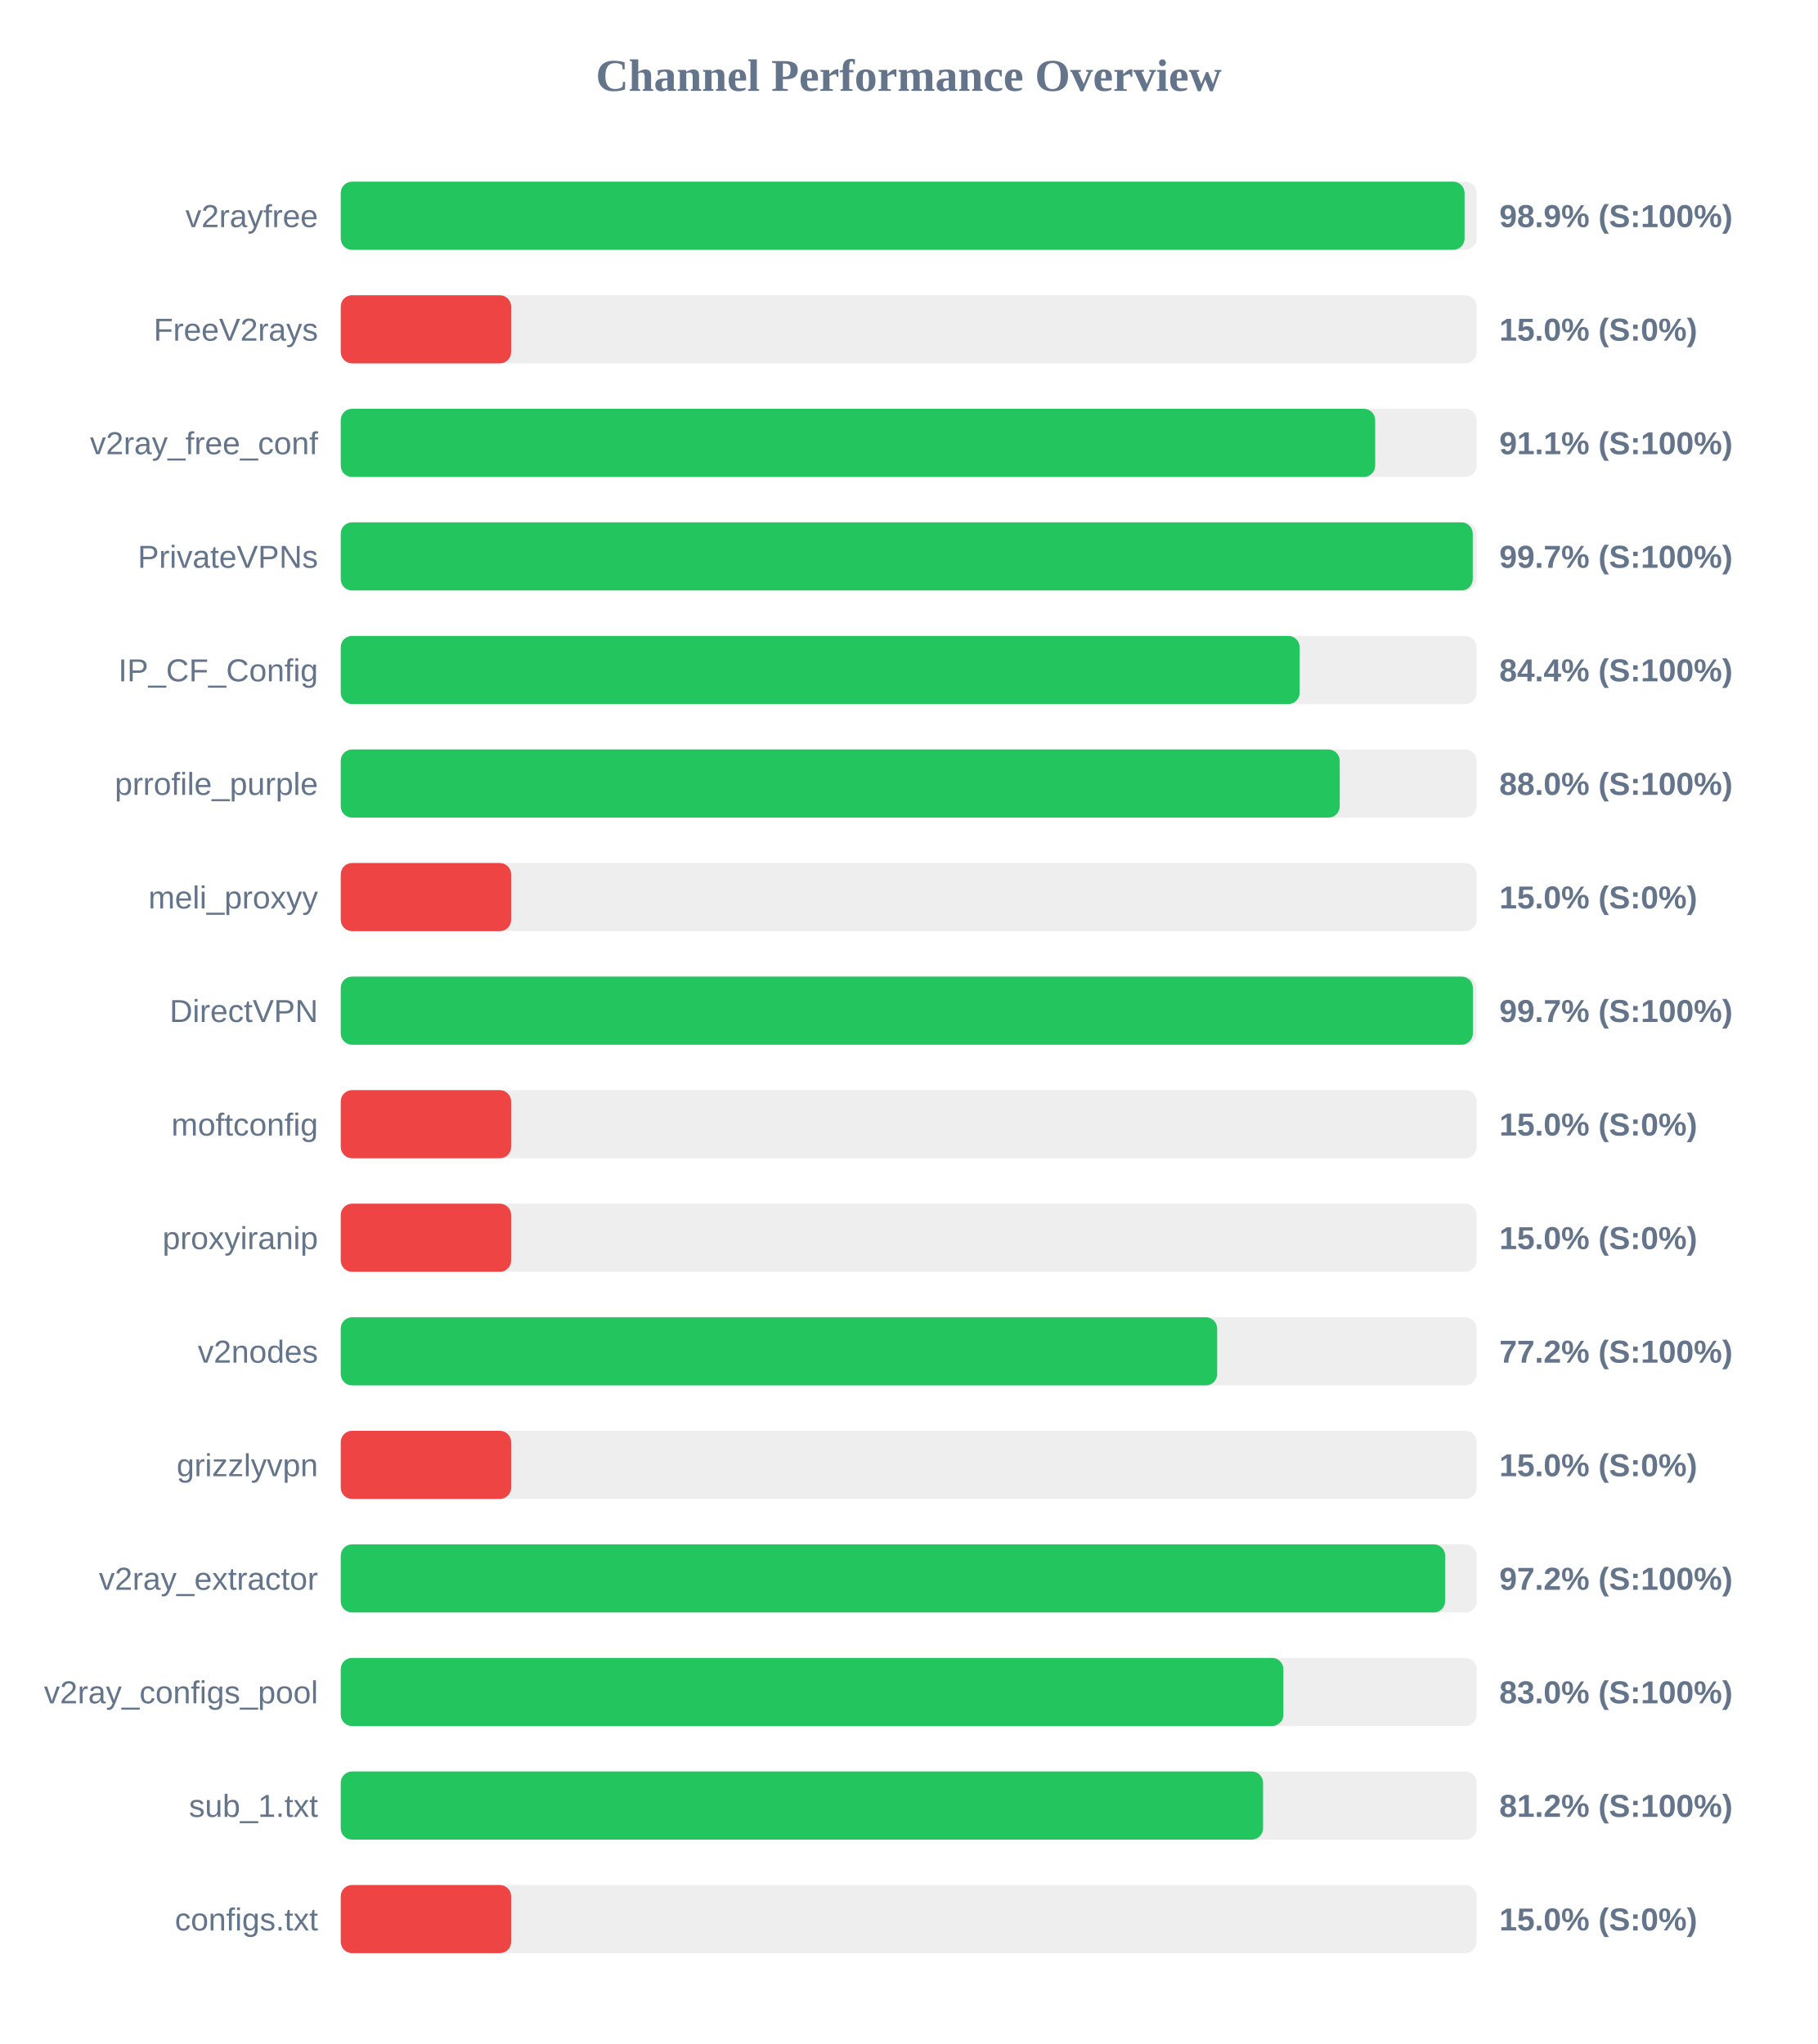
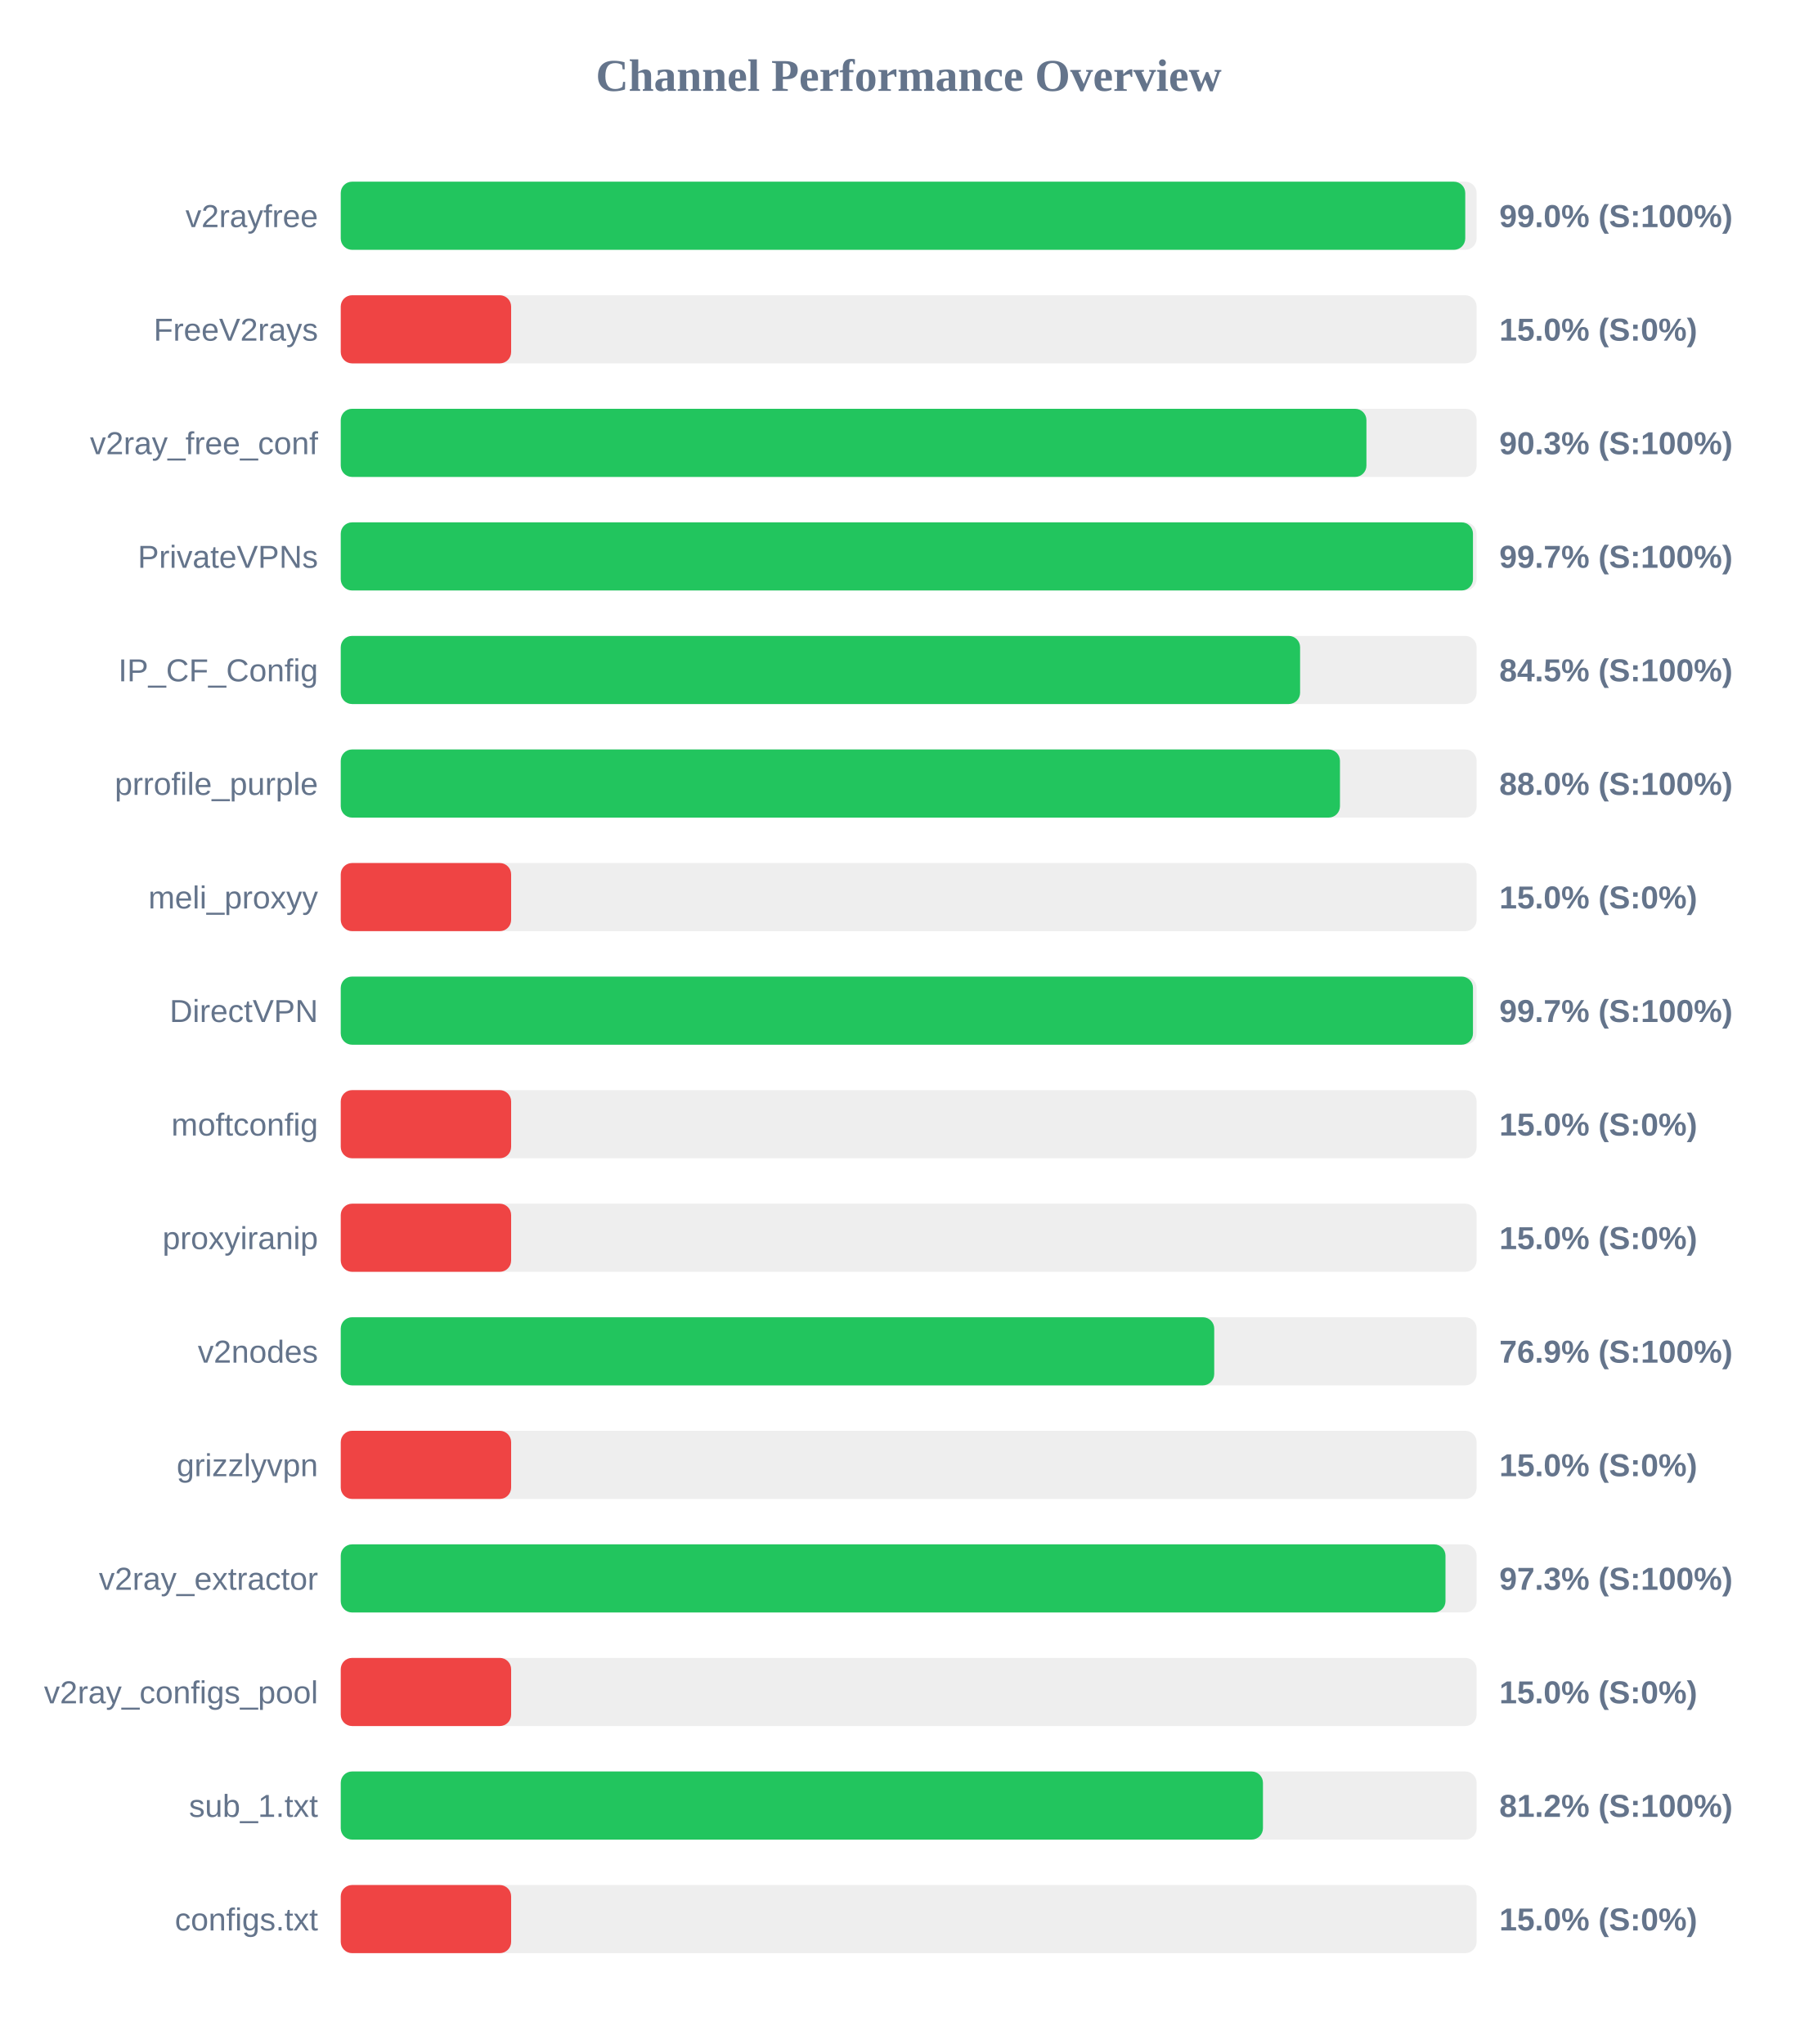
<svg xmlns="http://www.w3.org/2000/svg" width="800" height="900" version="1.1">
  <style>
        .row { font: 14px Arial; fill: #64748b; }
        .score { font: bold 14px Arial; fill: #64748b; }
    </style>
  <text x="400" y="40" text-anchor="middle" font-size="20px" font-weight="bold" fill="#64748b">Channel Performance Overview</text>
  <rect x="150" y="80" width="500" height="30" fill="#eee" rx="5" />
-   <rect x="150" y="80" width="494.7" height="30" fill="#22c55e" rx="5" />
+   <rect x="150" y="80" width="495.0" height="30" fill="#22c55e" rx="5" />
  <text x="140" y="100" text-anchor="end" class="row">v2rayfree</text>
-   <text x="660" y="100" text-anchor="start" class="score">98.9% (S:100%)</text>
+   <text x="660" y="100" text-anchor="start" class="score">99.0% (S:100%)</text>
  <rect x="150" y="130" width="500" height="30" fill="#eee" rx="5" />
  <rect x="150" y="130" width="75.0" height="30" fill="#ef4444" rx="5" />
  <text x="140" y="150" text-anchor="end" class="row">FreeV2rays</text>
  <text x="660" y="150" text-anchor="start" class="score">15.0% (S:0%)</text>
  <rect x="150" y="180" width="500" height="30" fill="#eee" rx="5" />
-   <rect x="150" y="180" width="455.35" height="30" fill="#22c55e" rx="5" />
+   <rect x="150" y="180" width="451.5" height="30" fill="#22c55e" rx="5" />
  <text x="140" y="200" text-anchor="end" class="row">v2ray_free_conf</text>
-   <text x="660" y="200" text-anchor="start" class="score">91.1% (S:100%)</text>
+   <text x="660" y="200" text-anchor="start" class="score">90.3% (S:100%)</text>
  <rect x="150" y="230" width="500" height="30" fill="#eee" rx="5" />
-   <rect x="150" y="230" width="498.3" height="30" fill="#22c55e" rx="5" />
+   <rect x="150" y="230" width="498.4" height="30" fill="#22c55e" rx="5" />
  <text x="140" y="250" text-anchor="end" class="row">PrivateVPNs</text>
  <text x="660" y="250" text-anchor="start" class="score">99.7% (S:100%)</text>
  <rect x="150" y="280" width="500" height="30" fill="#eee" rx="5" />
-   <rect x="150" y="280" width="422.1" height="30" fill="#22c55e" rx="5" />
+   <rect x="150" y="280" width="422.3" height="30" fill="#22c55e" rx="5" />
  <text x="140" y="300" text-anchor="end" class="row">IP_CF_Config</text>
-   <text x="660" y="300" text-anchor="start" class="score">84.4% (S:100%)</text>
+   <text x="660" y="300" text-anchor="start" class="score">84.5% (S:100%)</text>
  <rect x="150" y="330" width="500" height="30" fill="#eee" rx="5" />
-   <rect x="150" y="330" width="439.75" height="30" fill="#22c55e" rx="5" />
+   <rect x="150" y="330" width="439.85" height="30" fill="#22c55e" rx="5" />
  <text x="140" y="350" text-anchor="end" class="row">prrofile_purple</text>
  <text x="660" y="350" text-anchor="start" class="score">88.0% (S:100%)</text>
  <rect x="150" y="380" width="500" height="30" fill="#eee" rx="5" />
  <rect x="150" y="380" width="75.0" height="30" fill="#ef4444" rx="5" />
  <text x="140" y="400" text-anchor="end" class="row">meli_proxyy</text>
  <text x="660" y="400" text-anchor="start" class="score">15.0% (S:0%)</text>
  <rect x="150" y="430" width="500" height="30" fill="#eee" rx="5" />
-   <rect x="150" y="430" width="498.35" height="30" fill="#22c55e" rx="5" />
+   <rect x="150" y="430" width="498.4" height="30" fill="#22c55e" rx="5" />
  <text x="140" y="450" text-anchor="end" class="row">DirectVPN</text>
  <text x="660" y="450" text-anchor="start" class="score">99.7% (S:100%)</text>
  <rect x="150" y="480" width="500" height="30" fill="#eee" rx="5" />
  <rect x="150" y="480" width="75.0" height="30" fill="#ef4444" rx="5" />
  <text x="140" y="500" text-anchor="end" class="row">moftconfig</text>
  <text x="660" y="500" text-anchor="start" class="score">15.0% (S:0%)</text>
  <rect x="150" y="530" width="500" height="30" fill="#eee" rx="5" />
  <rect x="150" y="530" width="75.0" height="30" fill="#ef4444" rx="5" />
  <text x="140" y="550" text-anchor="end" class="row">proxyiranip</text>
  <text x="660" y="550" text-anchor="start" class="score">15.0% (S:0%)</text>
  <rect x="150" y="580" width="500" height="30" fill="#eee" rx="5" />
-   <rect x="150" y="580" width="385.8" height="30" fill="#22c55e" rx="5" />
+   <rect x="150" y="580" width="384.5" height="30" fill="#22c55e" rx="5" />
  <text x="140" y="600" text-anchor="end" class="row">v2nodes</text>
-   <text x="660" y="600" text-anchor="start" class="score">77.2% (S:100%)</text>
+   <text x="660" y="600" text-anchor="start" class="score">76.9% (S:100%)</text>
  <rect x="150" y="630" width="500" height="30" fill="#eee" rx="5" />
  <rect x="150" y="630" width="75.0" height="30" fill="#ef4444" rx="5" />
  <text x="140" y="650" text-anchor="end" class="row">grizzlyvpn</text>
  <text x="660" y="650" text-anchor="start" class="score">15.0% (S:0%)</text>
  <rect x="150" y="680" width="500" height="30" fill="#eee" rx="5" />
-   <rect x="150" y="680" width="486.15" height="30" fill="#22c55e" rx="5" />
+   <rect x="150" y="680" width="486.3" height="30" fill="#22c55e" rx="5" />
  <text x="140" y="700" text-anchor="end" class="row">v2ray_extractor</text>
-   <text x="660" y="700" text-anchor="start" class="score">97.2% (S:100%)</text>
+   <text x="660" y="700" text-anchor="start" class="score">97.3% (S:100%)</text>
  <rect x="150" y="730" width="500" height="30" fill="#eee" rx="5" />
-   <rect x="150" y="730" width="414.95" height="30" fill="#22c55e" rx="5" />
+   <rect x="150" y="730" width="75.0" height="30" fill="#ef4444" rx="5" />
  <text x="140" y="750" text-anchor="end" class="row">v2ray_configs_pool</text>
-   <text x="660" y="750" text-anchor="start" class="score">83.0% (S:100%)</text>
+   <text x="660" y="750" text-anchor="start" class="score">15.0% (S:0%)</text>
  <rect x="150" y="780" width="500" height="30" fill="#eee" rx="5" />
-   <rect x="150" y="780" width="406.0" height="30" fill="#22c55e" rx="5" />
+   <rect x="150" y="780" width="405.95" height="30" fill="#22c55e" rx="5" />
  <text x="140" y="800" text-anchor="end" class="row">sub_1.txt</text>
  <text x="660" y="800" text-anchor="start" class="score">81.2% (S:100%)</text>
  <rect x="150" y="830" width="500" height="30" fill="#eee" rx="5" />
  <rect x="150" y="830" width="75.0" height="30" fill="#ef4444" rx="5" />
  <text x="140" y="850" text-anchor="end" class="row">configs.txt</text>
  <text x="660" y="850" text-anchor="start" class="score">15.0% (S:0%)</text>
</svg>
